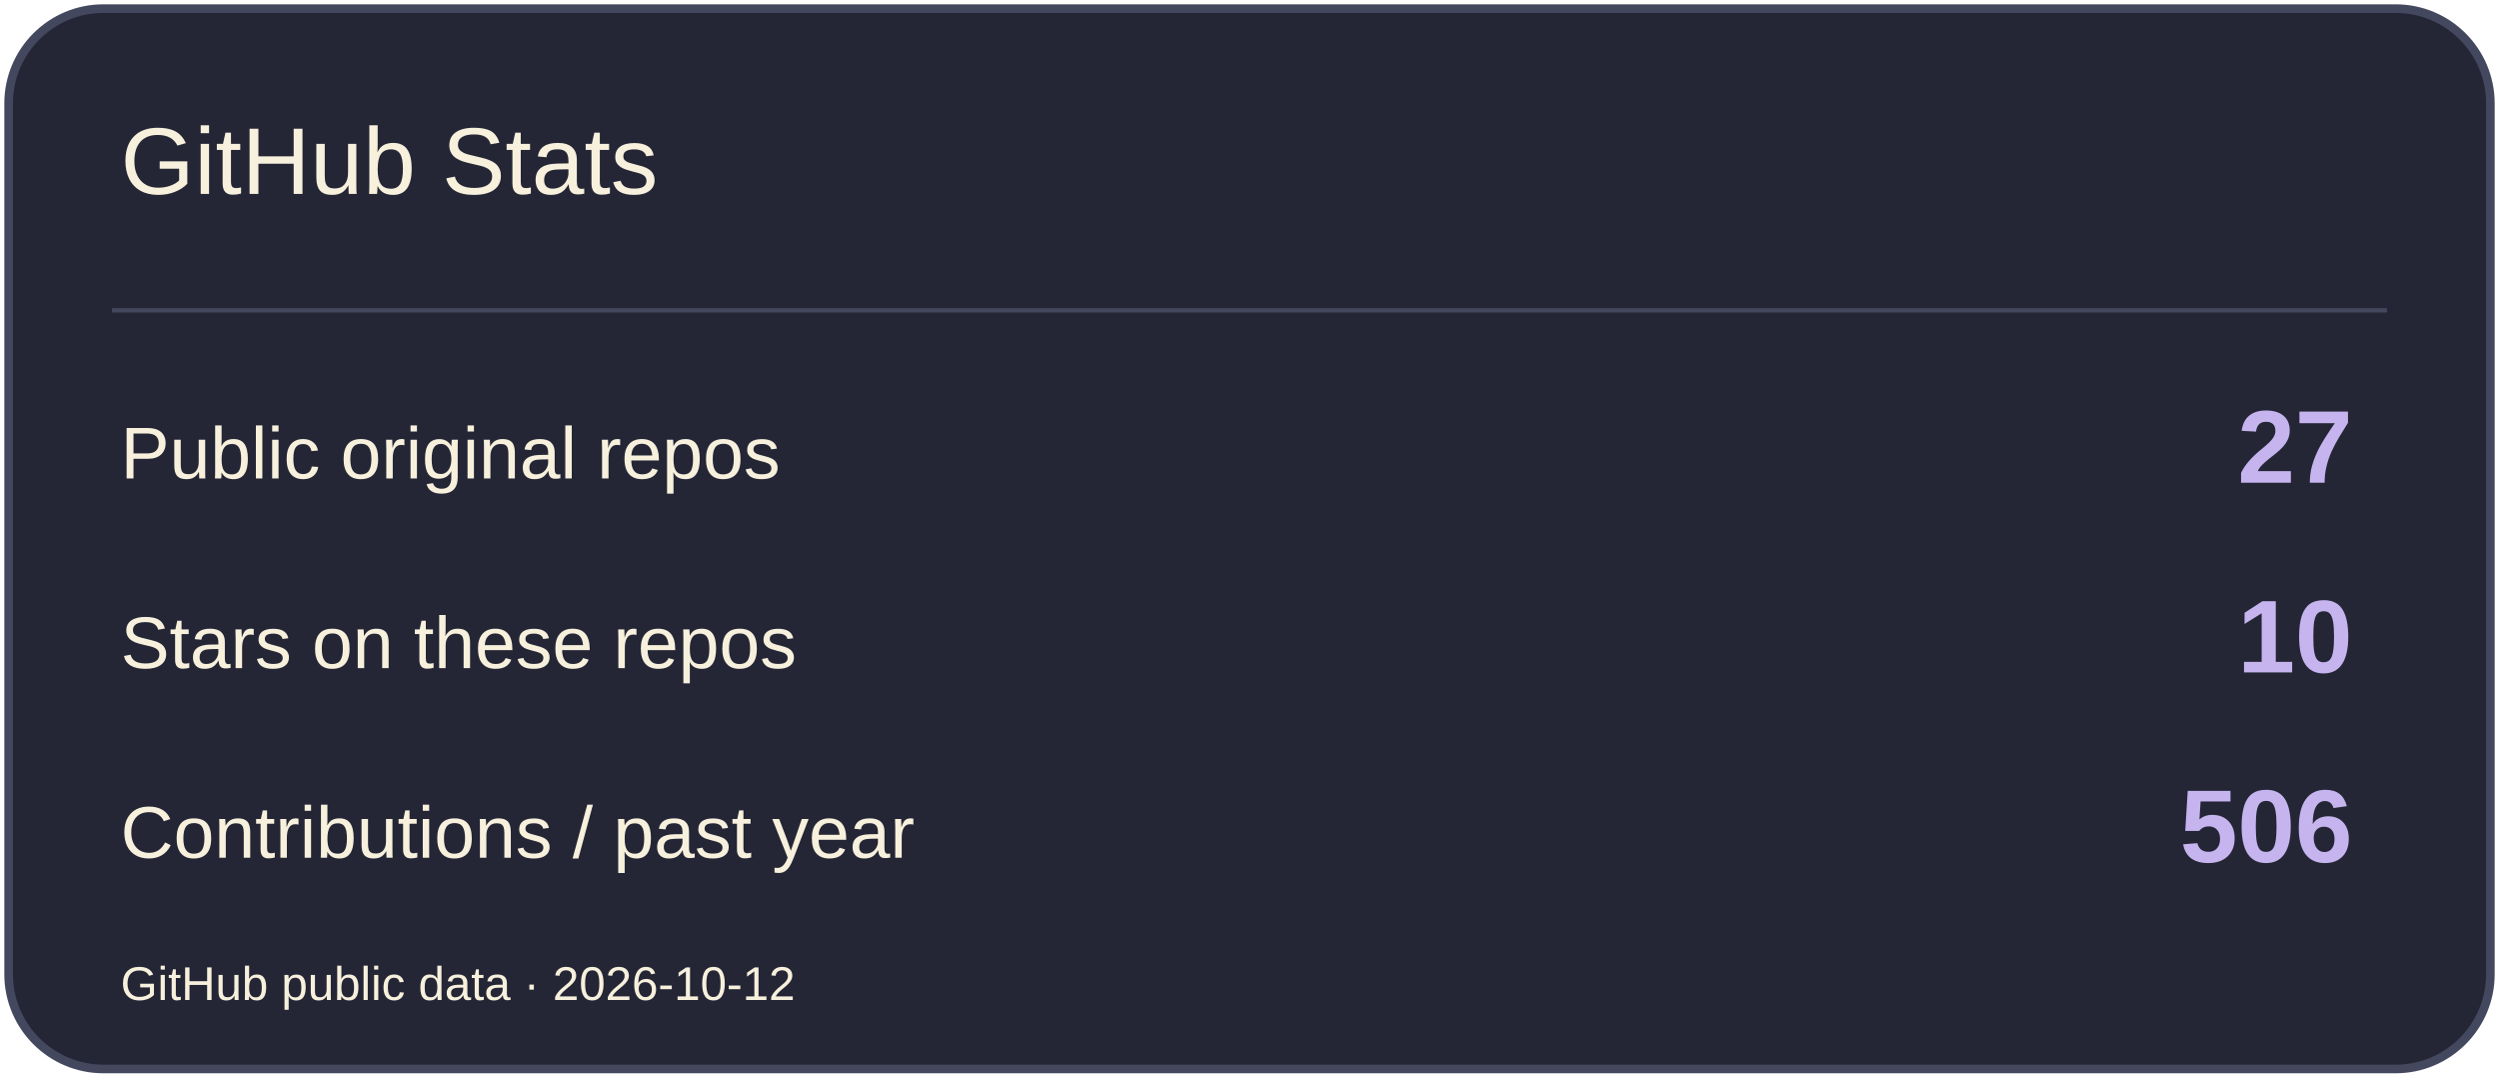
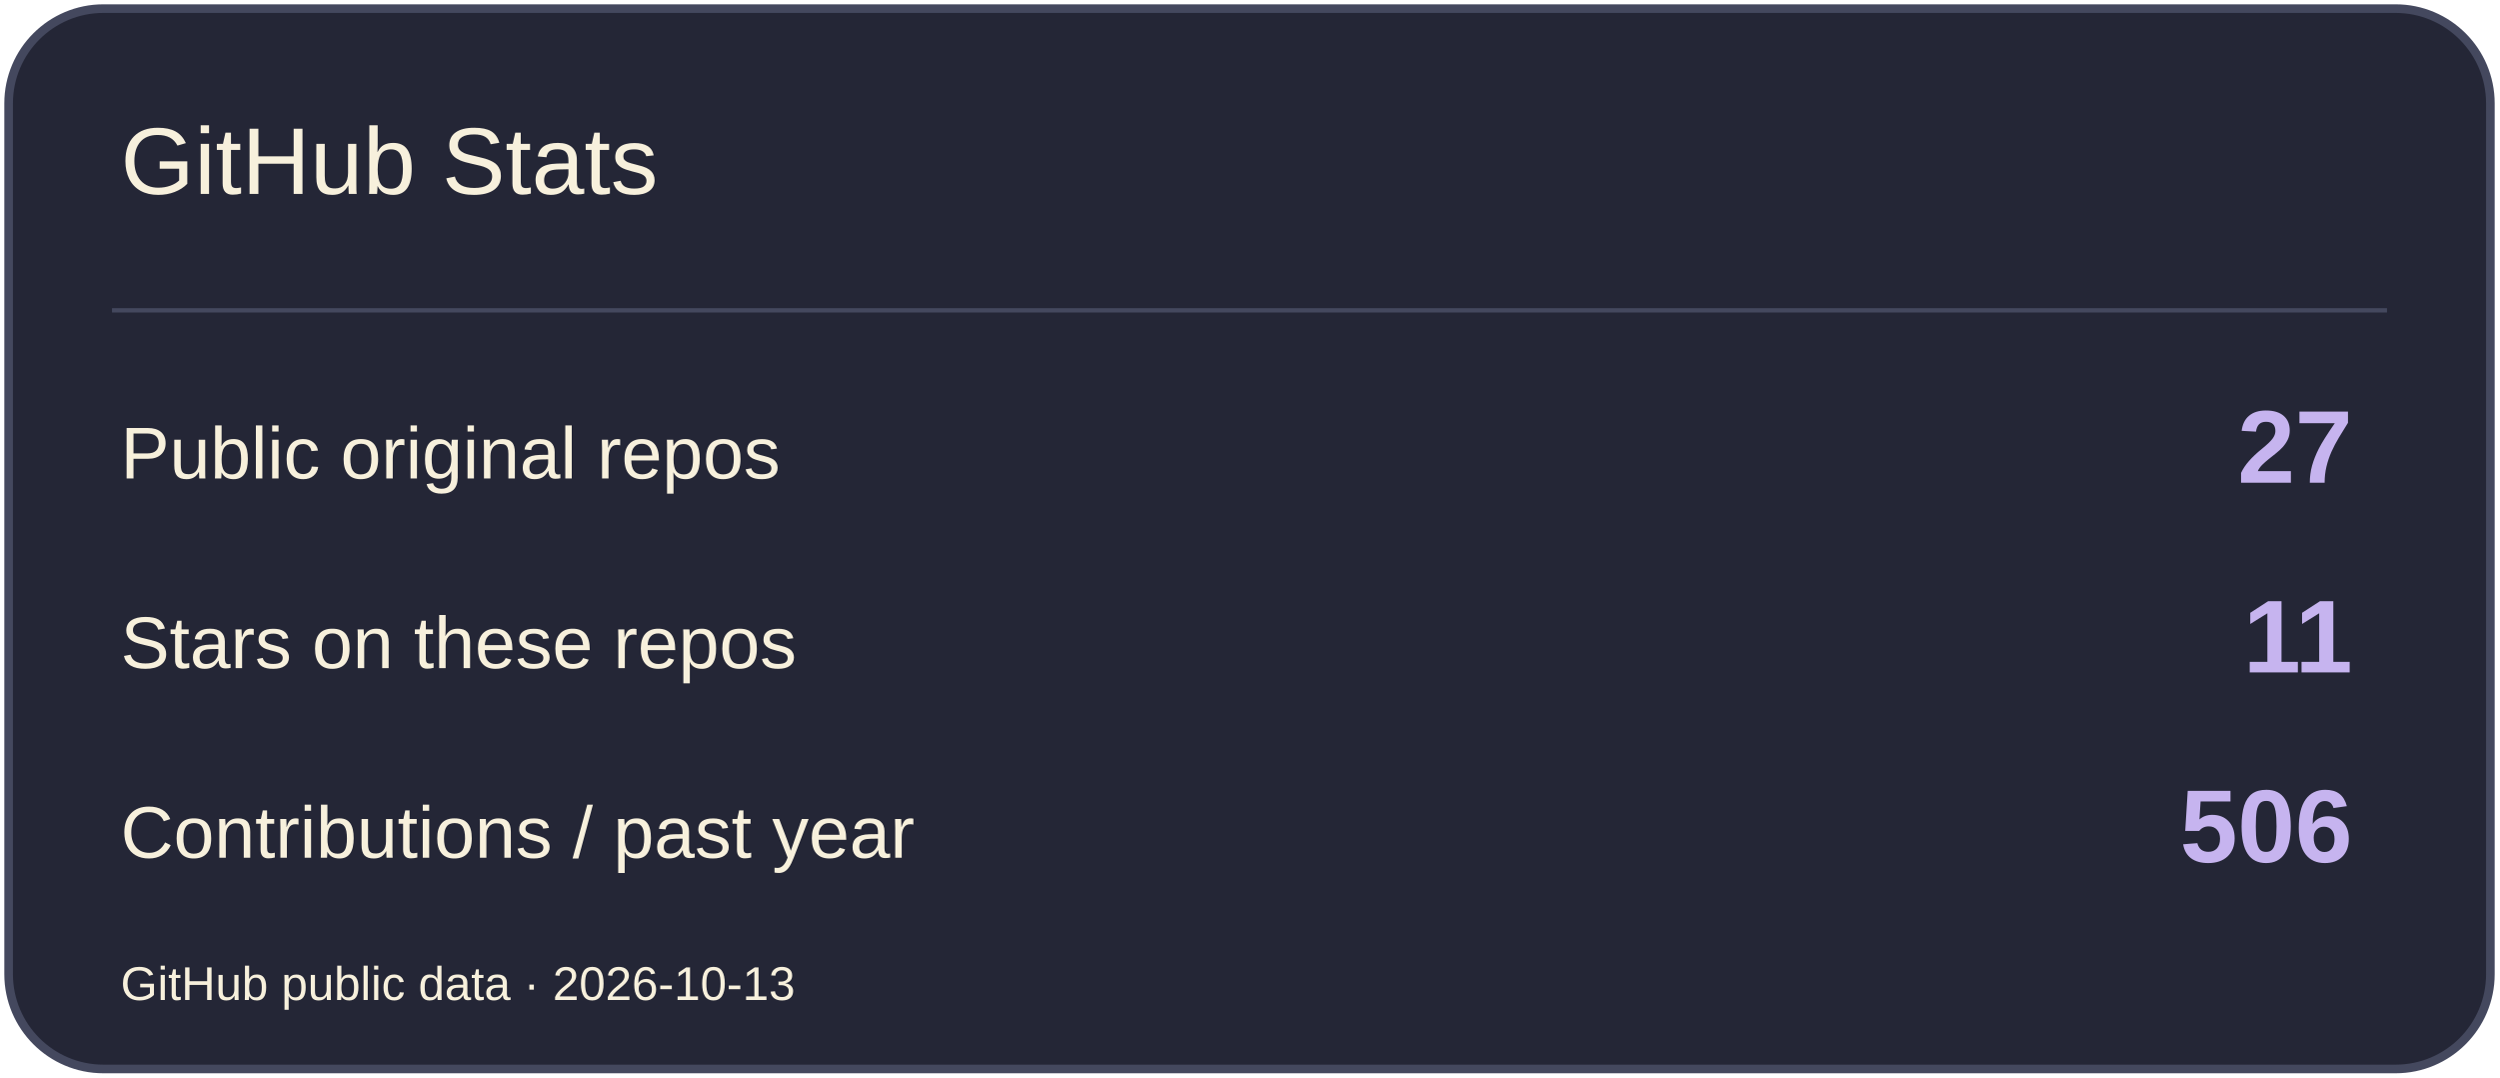
<svg xmlns="http://www.w3.org/2000/svg" width="580" height="250" viewBox="0 0 580 250" role="img" aria-label="GitHub Stats">
  <rect x="2" y="2" width="576" height="246" rx="22" fill="#242636" stroke="#44485E" stroke-width="2" />
  <path d="M26 72H554" stroke="#44485E" />
  <text x="28" y="45" font-size="22" fill="#F7F0DC" font-family="Arial,sans-serif">GitHub Stats</text>
  <text x="28" y="111" font-size="17" fill="#F7F0DC" font-family="Arial,sans-serif">Public original repos</text>
  <text x="546" y="112" font-size="24" fill="#C6B4EF" font-family="Arial,sans-serif" text-anchor="end" font-weight="700">27</text>
  <text x="28" y="155" font-size="17" fill="#F7F0DC" font-family="Arial,sans-serif">Stars on these repos</text>
-   <text x="546" y="156" font-size="24" fill="#C6B4EF" font-family="Arial,sans-serif" text-anchor="end" font-weight="700">10</text>
+   <text x="546" y="156" font-size="24" fill="#C6B4EF" font-family="Arial,sans-serif" text-anchor="end" font-weight="700">11</text>
  <text x="28" y="199" font-size="17" fill="#F7F0DC" font-family="Arial,sans-serif">Contributions / past year</text>
  <text x="546" y="200" font-size="24" fill="#C6B4EF" font-family="Arial,sans-serif" text-anchor="end" font-weight="700">506</text>
-   <text x="28" y="232" font-size="11" fill="#F7F0DC" font-family="Arial,sans-serif">GitHub public data · 2026-10-12</text>
+   <text x="28" y="232" font-size="11" fill="#F7F0DC" font-family="Arial,sans-serif">GitHub public data · 2026-10-13</text>
</svg>
